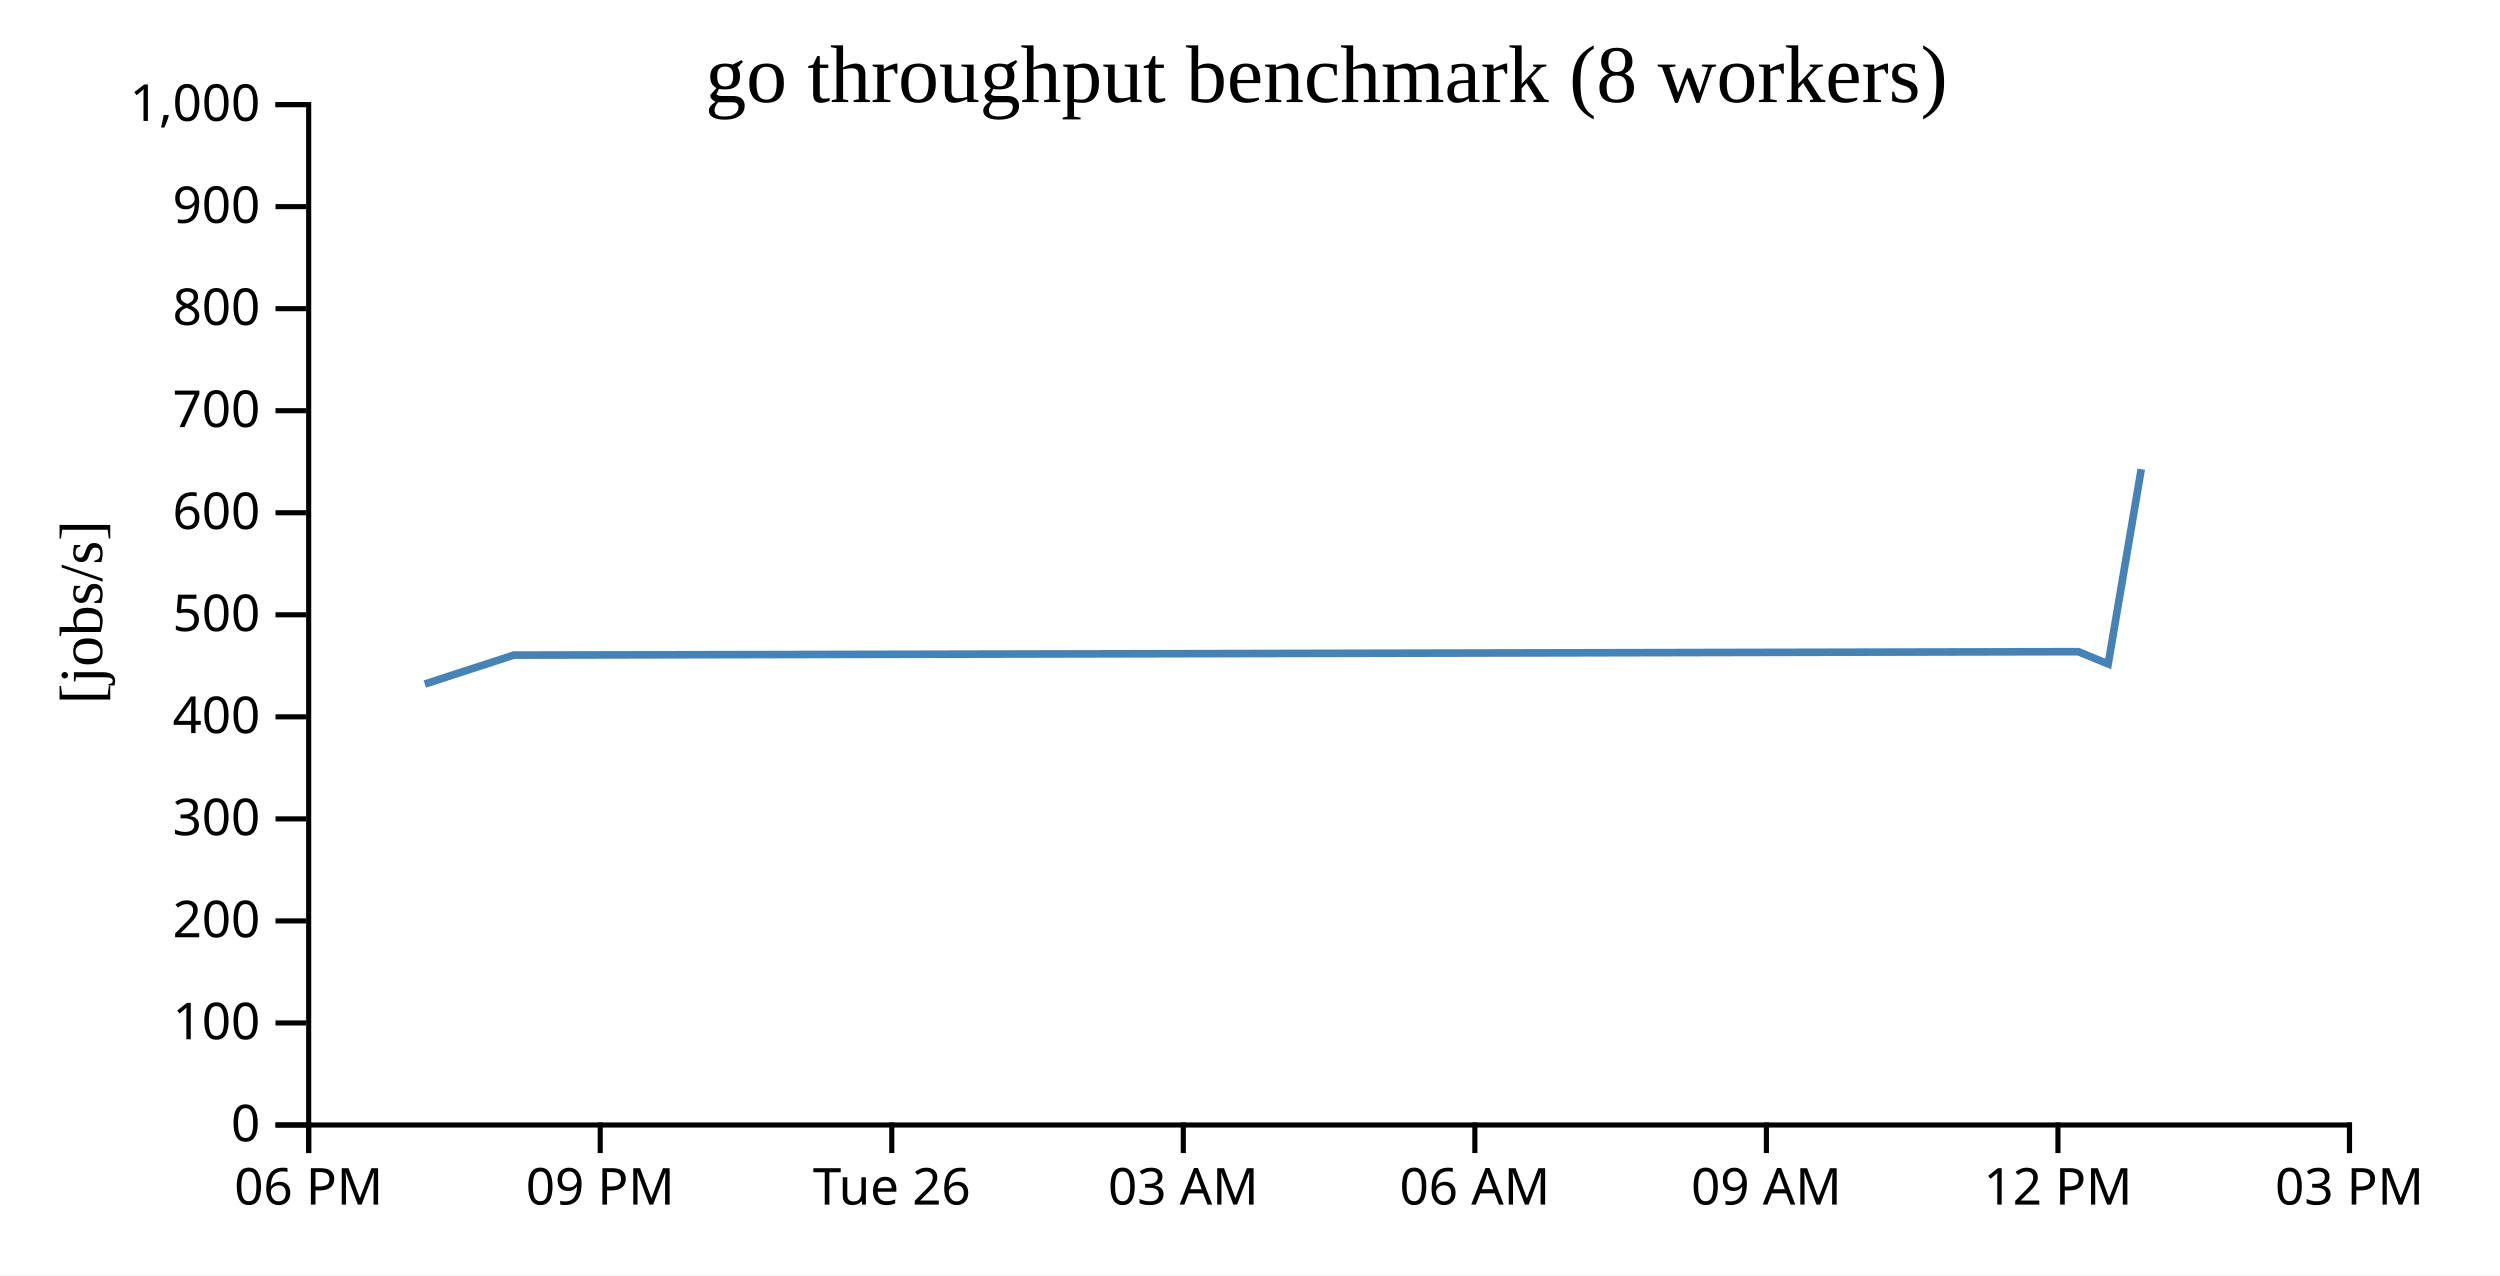
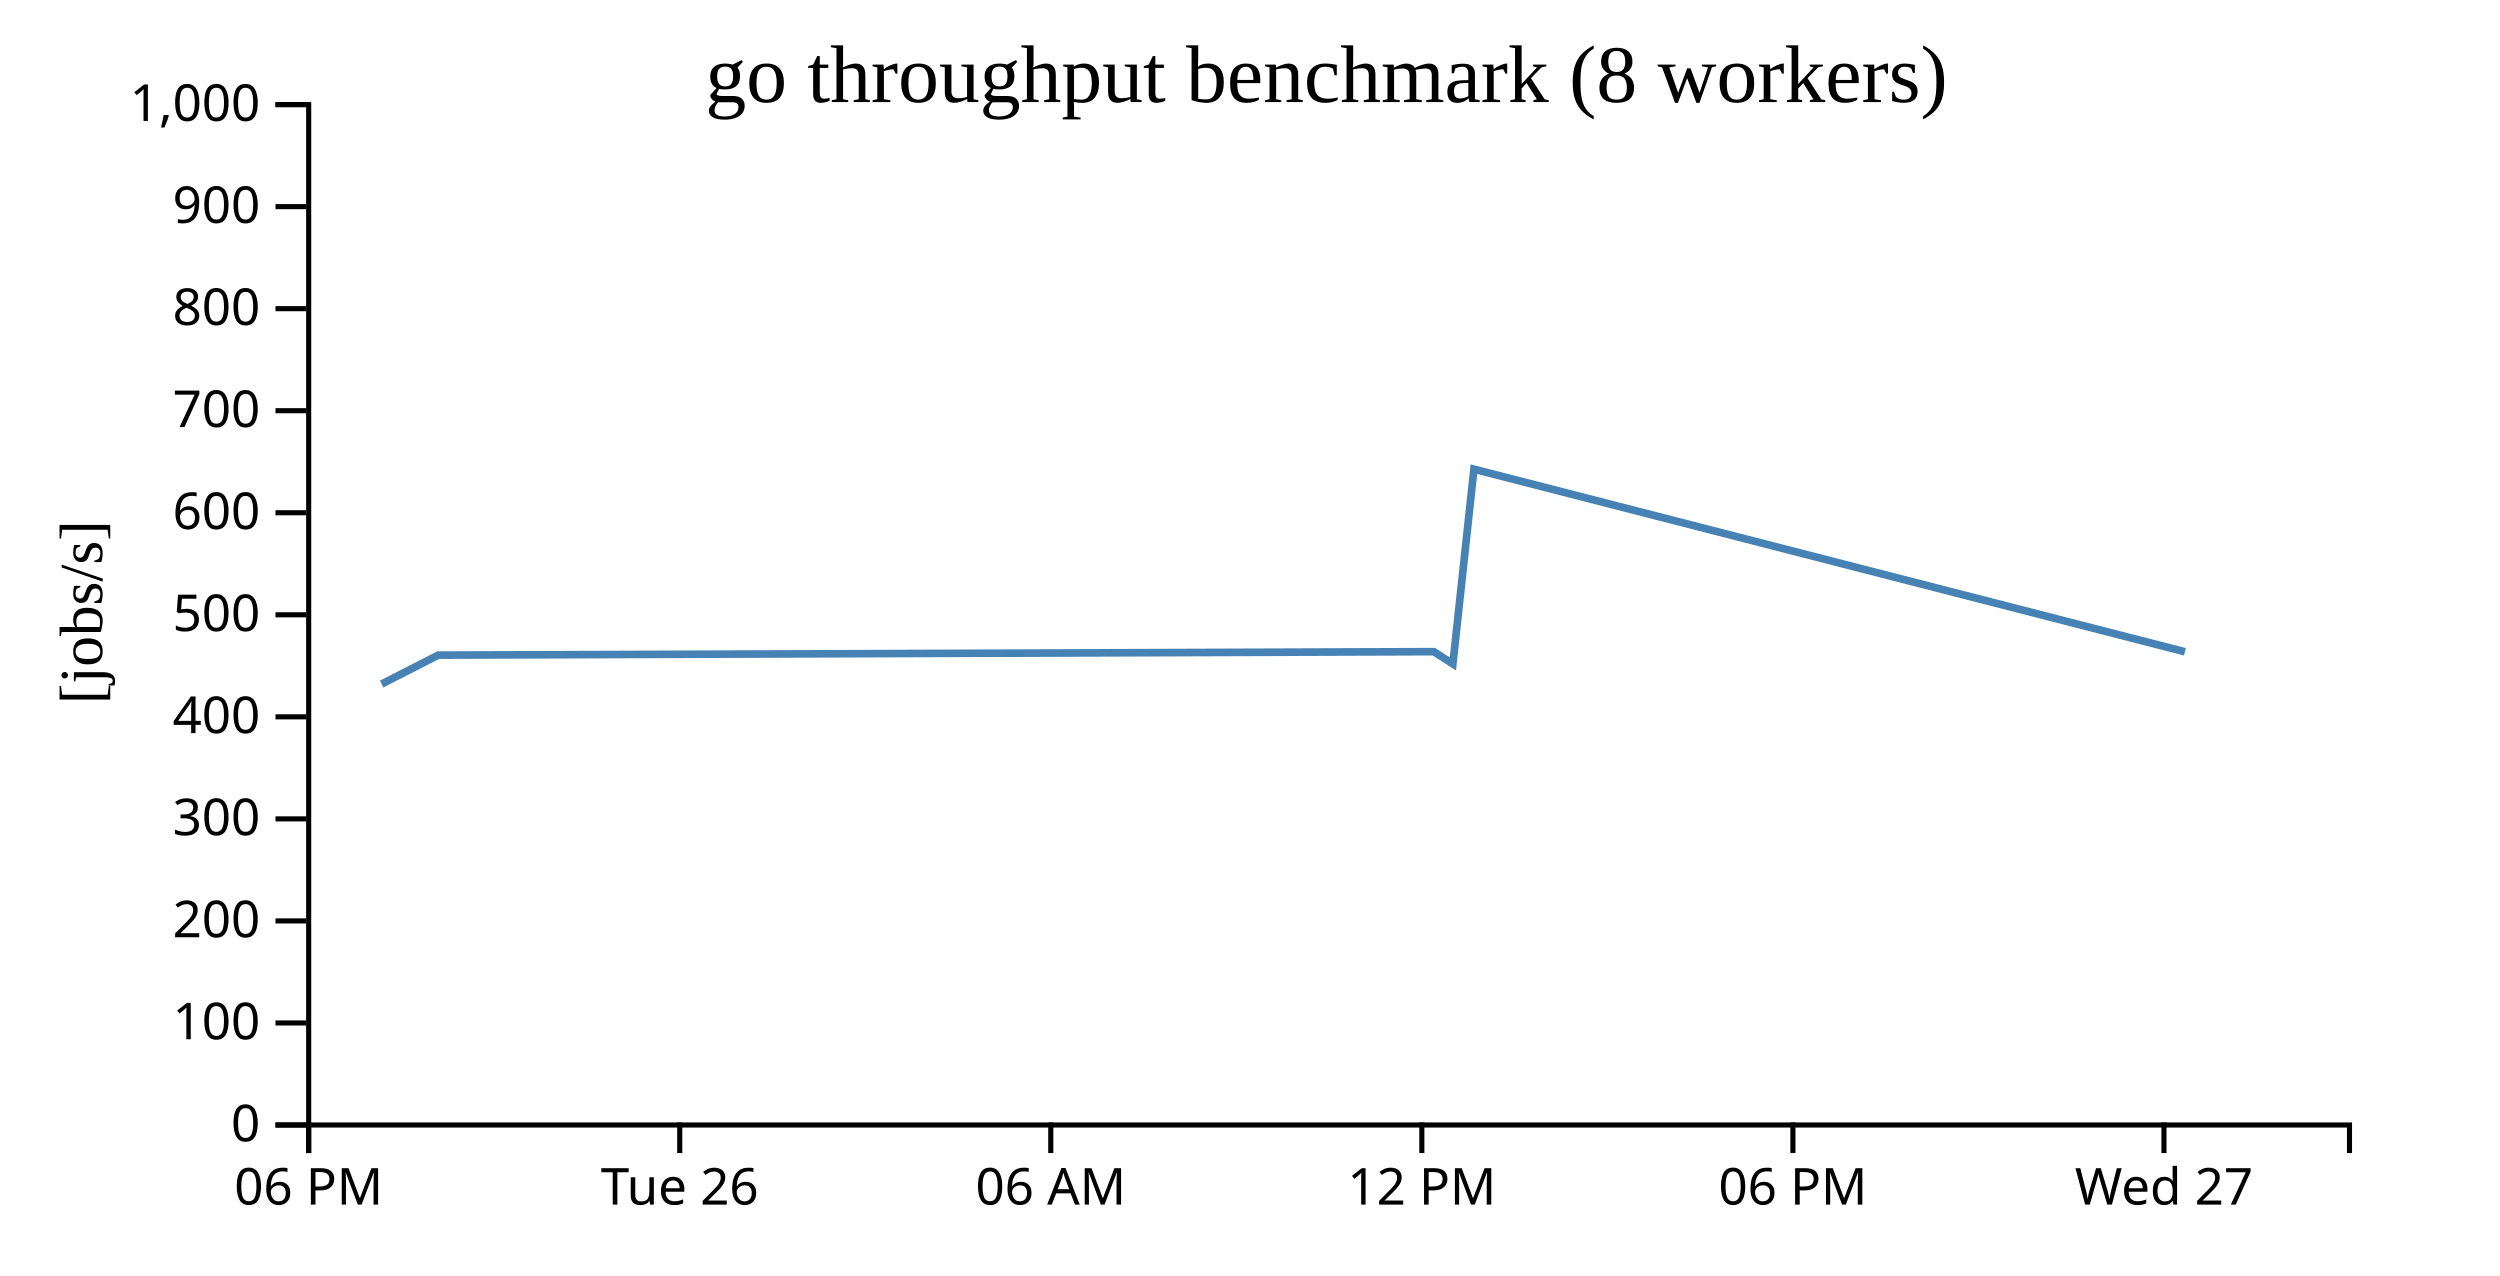
<svg xmlns="http://www.w3.org/2000/svg" width="490" height="250">
  <rect width="100%" height="100%" fill="white" />
  <g transform="translate(60,20)">
    <g transform="translate(0,200)" fill="none" font-size="10" font-family="sans-serif" text-anchor="middle">
      <path class="domain" stroke="currentColor" d="M0.5,6V0.5H400.5V6" />
      <g class="tick" opacity="1" transform="translate(0.5,0)">
        <line stroke="currentColor" y2="6" />
        <text fill="currentColor" y="9" dy="0.71em">06 PM</text>
      </g>
-       <g class="tick" opacity="1" transform="translate(57.64286,0)">
-         <line stroke="currentColor" y2="6" />
-         <text fill="currentColor" y="9" dy="0.71em">09 PM</text>
-       </g>
-       <g class="tick" opacity="1" transform="translate(114.7857,0)">
+       <g class="tick" opacity="1" transform="translate(73.22727,0)">
        <line stroke="currentColor" y2="6" />
        <text fill="currentColor" y="9" dy="0.71em">Tue 26</text>
      </g>
-       <g class="tick" opacity="1" transform="translate(171.9286,0)">
-         <line stroke="currentColor" y2="6" />
-         <text fill="currentColor" y="9" dy="0.71em">03 AM</text>
-       </g>
-       <g class="tick" opacity="1" transform="translate(229.0714,0)">
+       <g class="tick" opacity="1" transform="translate(145.9545,0)">
        <line stroke="currentColor" y2="6" />
        <text fill="currentColor" y="9" dy="0.71em">06 AM</text>
      </g>
-       <g class="tick" opacity="1" transform="translate(286.2143,0)">
-         <line stroke="currentColor" y2="6" />
-         <text fill="currentColor" y="9" dy="0.71em">09 AM</text>
-       </g>
-       <g class="tick" opacity="1" transform="translate(343.3571,0)">
+       <g class="tick" opacity="1" transform="translate(218.6818,0)">
        <line stroke="currentColor" y2="6" />
        <text fill="currentColor" y="9" dy="0.71em">12 PM</text>
      </g>
-       <g class="tick" opacity="1" transform="translate(400.5,0)">
+       <g class="tick" opacity="1" transform="translate(291.4091,0)">
        <line stroke="currentColor" y2="6" />
-         <text fill="currentColor" y="9" dy="0.71em">03 PM</text>
+         <text fill="currentColor" y="9" dy="0.71em">06 PM</text>
+       </g>
+       <g class="tick" opacity="1" transform="translate(364.1364,0)">
+         <line stroke="currentColor" y2="6" />
+         <text fill="currentColor" y="9" dy="0.71em">Wed 27</text>
      </g>
    </g>
    <g fill="none" font-size="10" font-family="sans-serif" text-anchor="end">
      <path class="domain" stroke="currentColor" d="M-6,200.5H0.5V0.5H-6" />
      <g class="tick" opacity="1" transform="translate(0,200.5)">
        <line stroke="currentColor" x2="-6" />
        <text fill="currentColor" x="-9" dy="0.32em">0</text>
      </g>
      <g class="tick" opacity="1" transform="translate(0,180.5)">
        <line stroke="currentColor" x2="-6" />
        <text fill="currentColor" x="-9" dy="0.32em">100</text>
      </g>
      <g class="tick" opacity="1" transform="translate(0,160.5)">
        <line stroke="currentColor" x2="-6" />
        <text fill="currentColor" x="-9" dy="0.32em">200</text>
      </g>
      <g class="tick" opacity="1" transform="translate(0,140.5)">
        <line stroke="currentColor" x2="-6" />
        <text fill="currentColor" x="-9" dy="0.32em">300</text>
      </g>
      <g class="tick" opacity="1" transform="translate(0,120.5)">
        <line stroke="currentColor" x2="-6" />
        <text fill="currentColor" x="-9" dy="0.32em">400</text>
      </g>
      <g class="tick" opacity="1" transform="translate(0,100.5)">
        <line stroke="currentColor" x2="-6" />
        <text fill="currentColor" x="-9" dy="0.32em">500</text>
      </g>
      <g class="tick" opacity="1" transform="translate(0,80.5)">
        <line stroke="currentColor" x2="-6" />
        <text fill="currentColor" x="-9" dy="0.32em">600</text>
      </g>
      <g class="tick" opacity="1" transform="translate(0,60.5)">
        <line stroke="currentColor" x2="-6" />
        <text fill="currentColor" x="-9" dy="0.32em">700</text>
      </g>
      <g class="tick" opacity="1" transform="translate(0,40.5)">
        <line stroke="currentColor" x2="-6" />
        <text fill="currentColor" x="-9" dy="0.32em">800</text>
      </g>
      <g class="tick" opacity="1" transform="translate(0,20.5)">
        <line stroke="currentColor" x2="-6" />
        <text fill="currentColor" x="-9" dy="0.32em">900</text>
      </g>
      <g class="tick" opacity="1" transform="translate(0,0.5)">
        <line stroke="currentColor" x2="-6" />
        <text fill="currentColor" x="-9" dy="0.32em">1,000</text>
      </g>
    </g>
    <text text-anchor="middle" style="font-size: 12px" transform="rotate(-90)" y="-40" x="-100">[jobs/s]</text>
    <text text-anchor="middle" style="font-size: 16px" y="0" x="200">go throughput benchmark (8 workers)</text>
-     <path fill="none" stroke="steelblue" stroke-width="1.5" d="M23.263,114.071L40.692,108.404L347.333,107.728L353.203,110.133L359.683,71.959" />
+     <path fill="none" stroke="steelblue" stroke-width="1.5" d="M14.804,114.071L25.895,108.404L221.03,107.728L224.766,110.133L228.889,71.959L368.244,107.749" />
  </g>
</svg>
